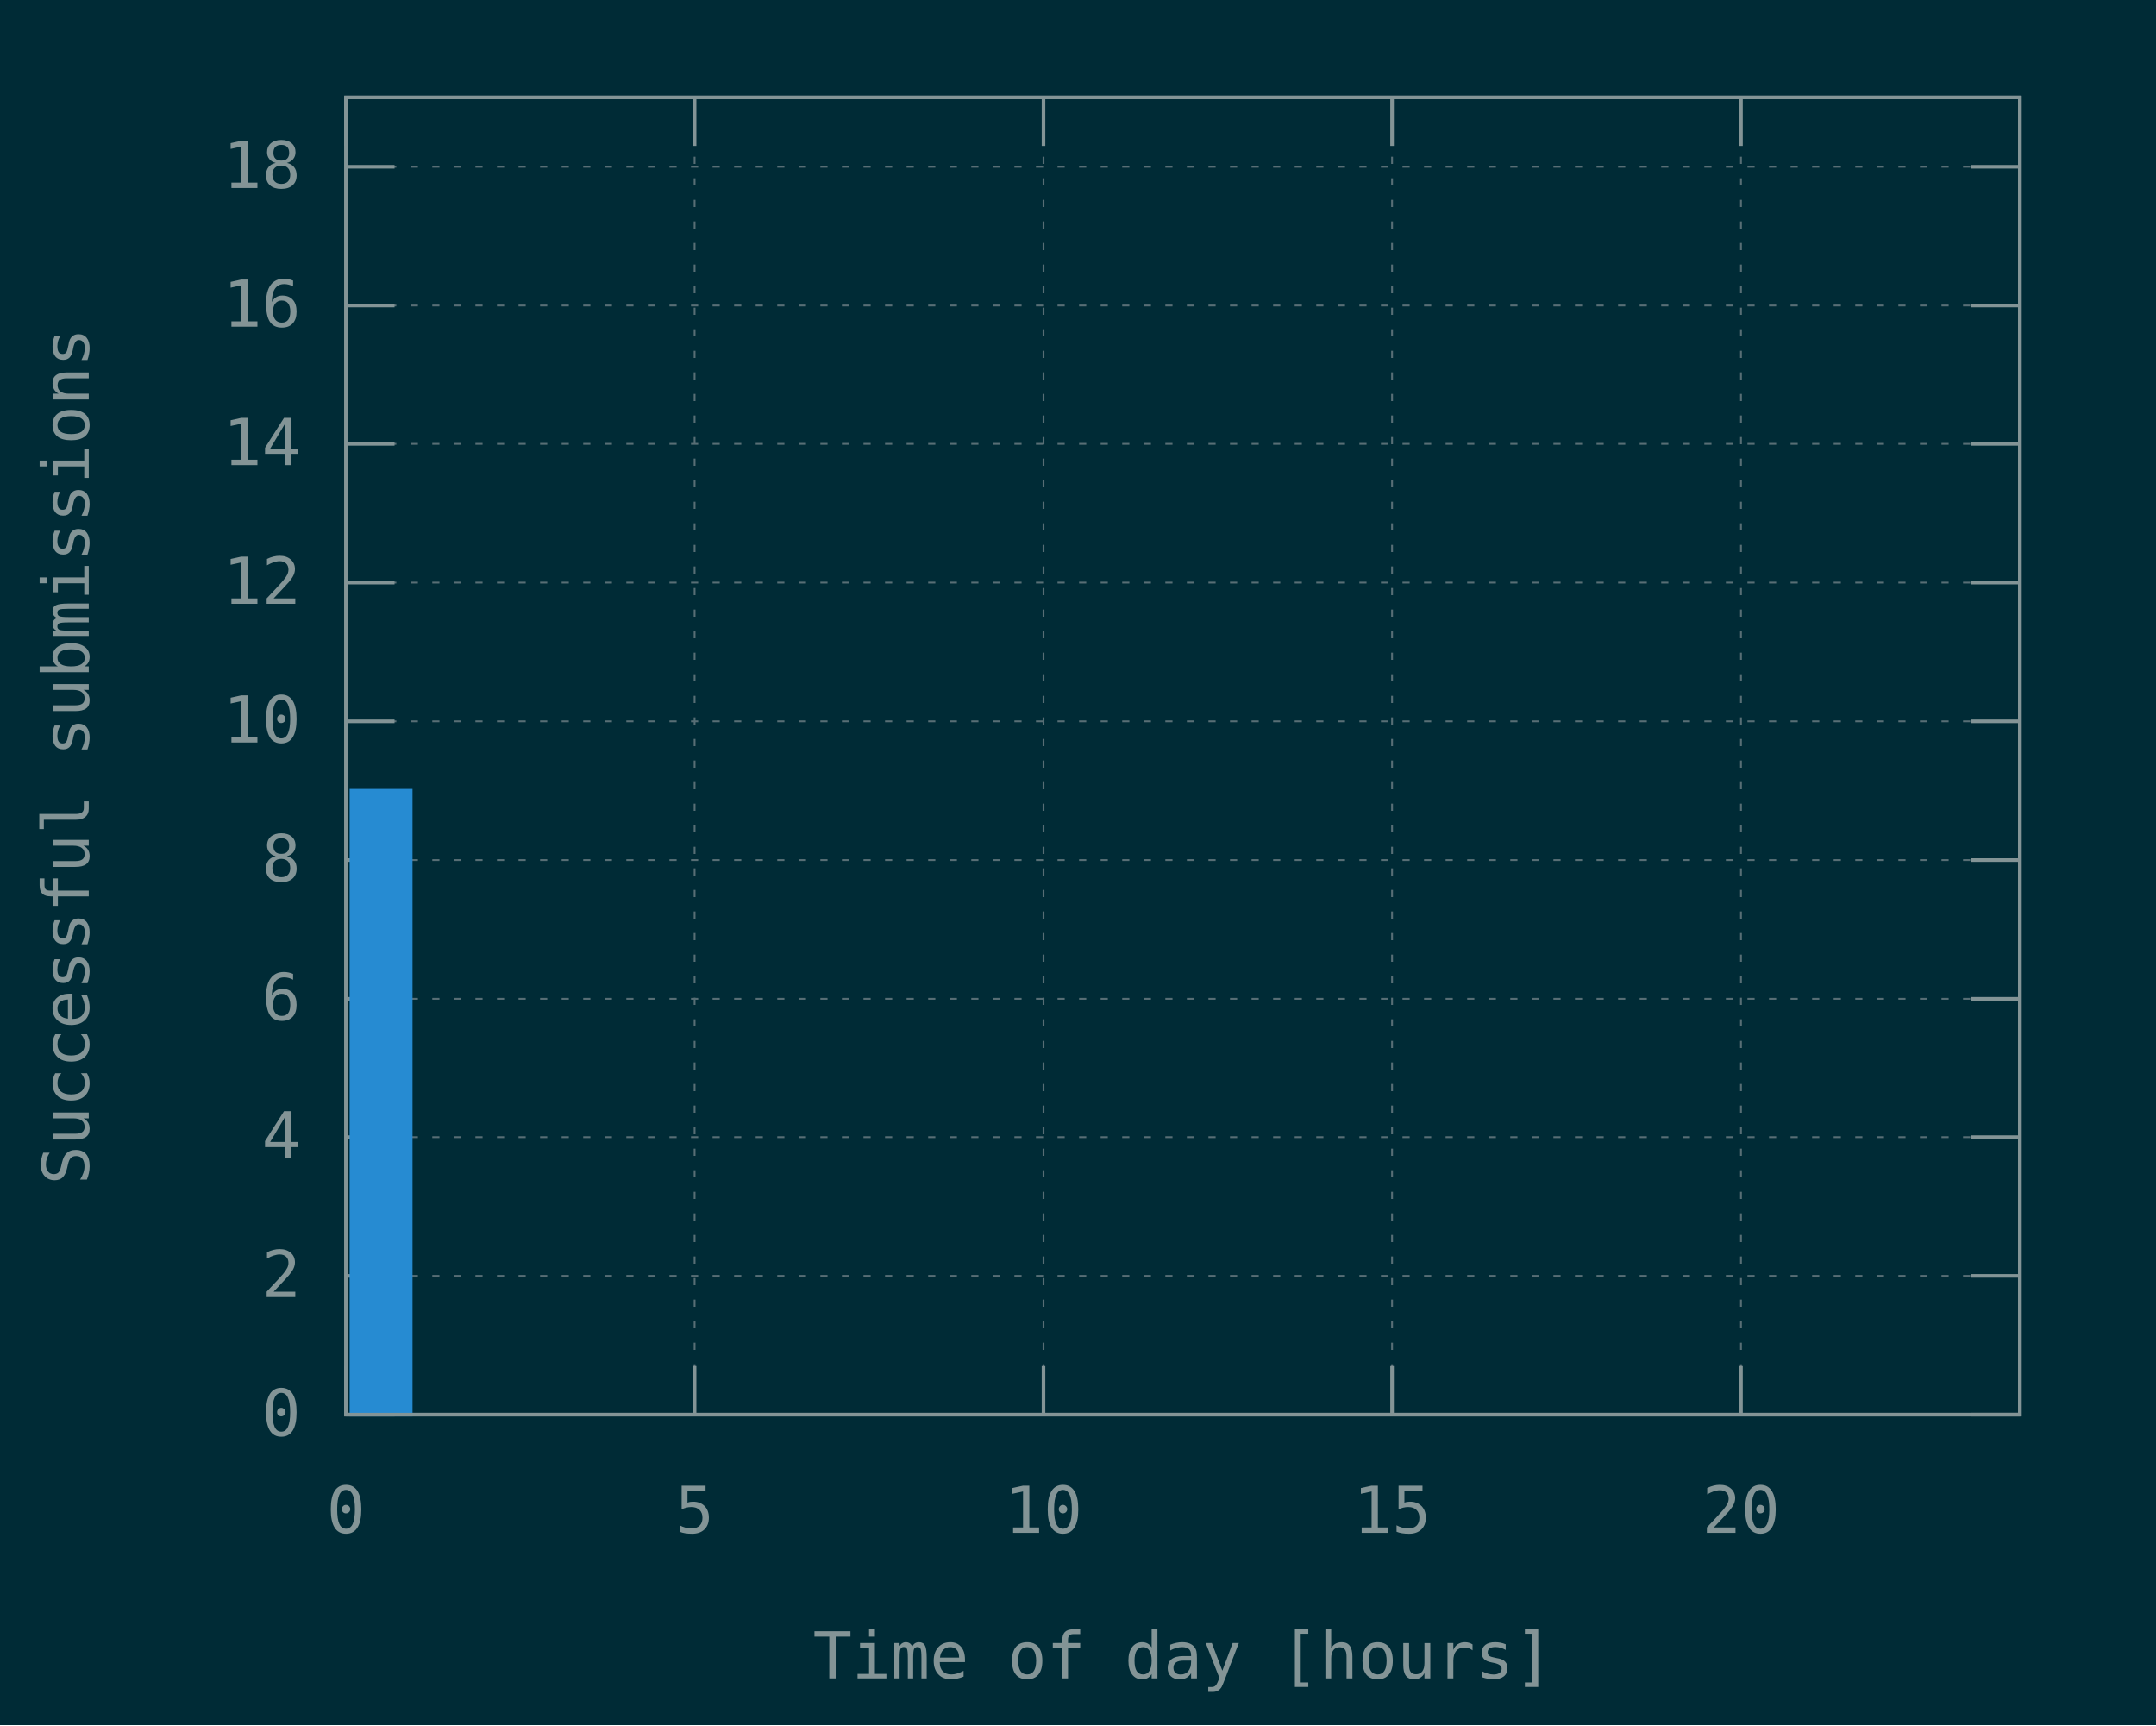
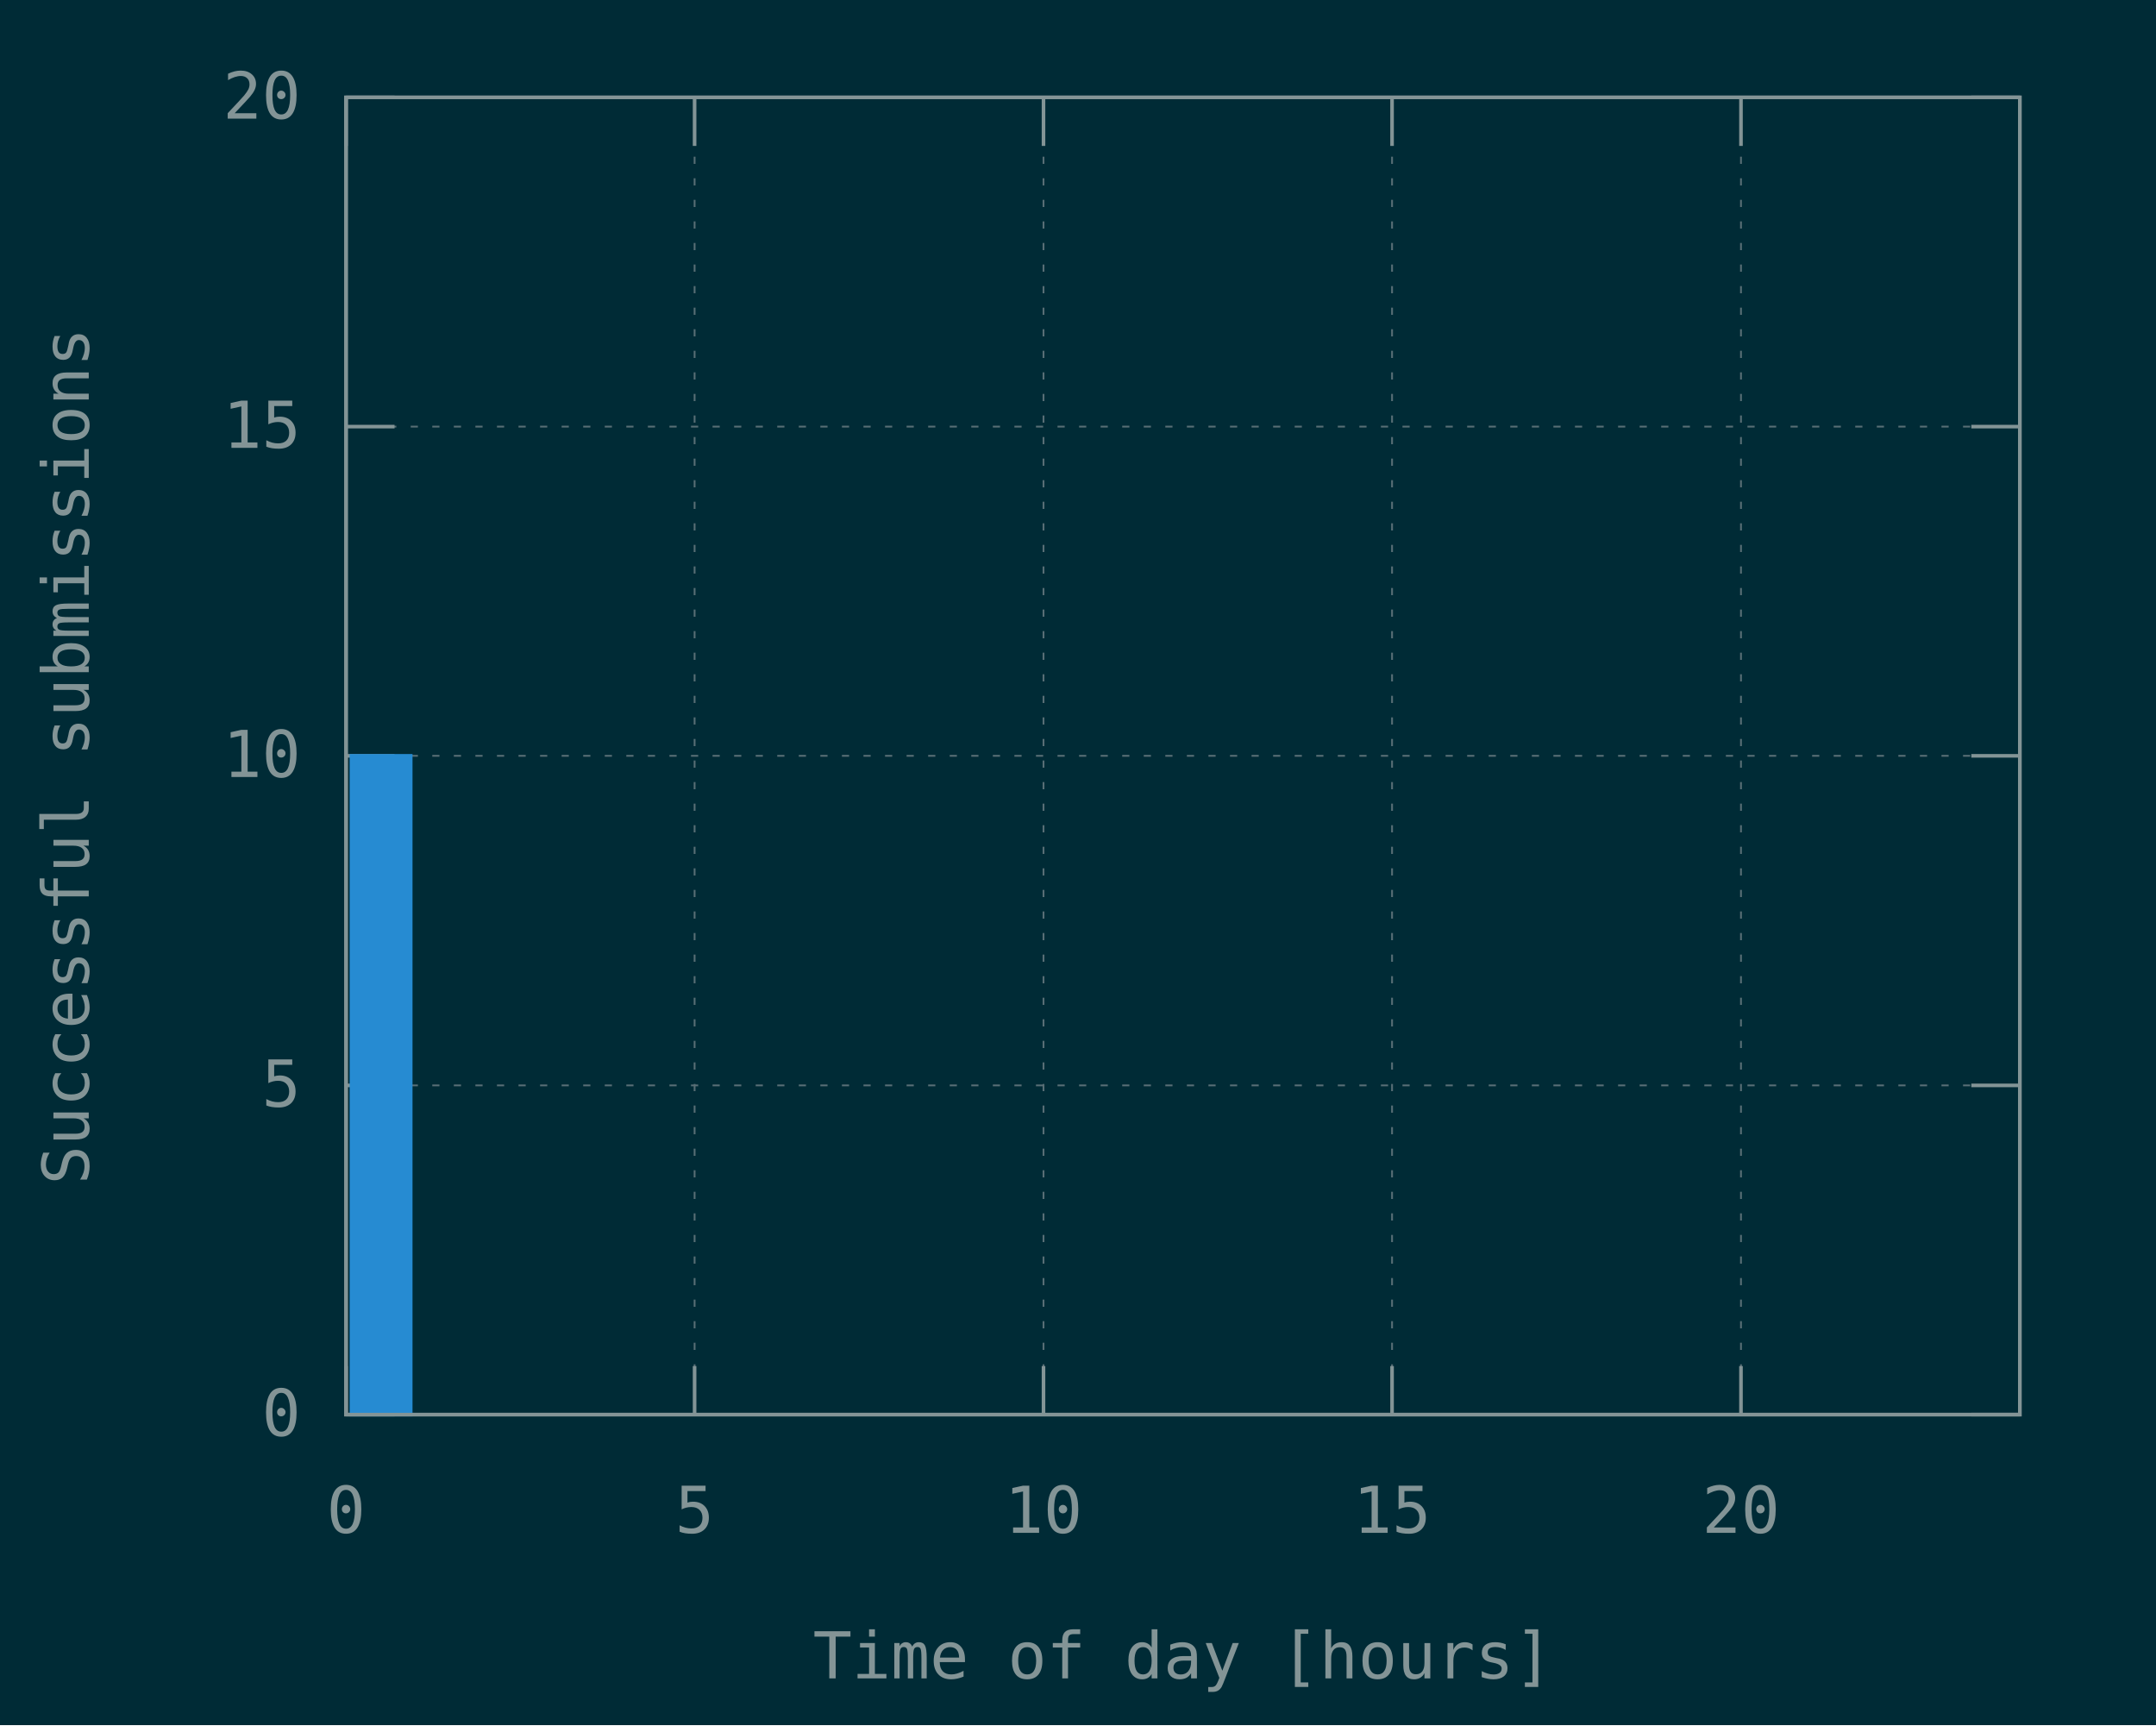
<svg xmlns="http://www.w3.org/2000/svg" xmlns:xlink="http://www.w3.org/1999/xlink" width="600" height="480" viewBox="0 0 600 480">
  <g id="gnuplot_canvas">
    <rect x="0" y="0" width="600" height="480" fill="#002b36" />
    <defs>
      <circle id="gpDot" r="0.5" stroke-width="0.5" />
      <path id="gpPt0" stroke-width="0.148" stroke="currentColor" d="M-1,0 h2 M0,-1 v2" />
      <path id="gpPt1" stroke-width="0.148" stroke="currentColor" d="M-1,-1 L1,1 M1,-1 L-1,1" />
      <path id="gpPt2" stroke-width="0.148" stroke="currentColor" d="M-1,0 L1,0 M0,-1 L0,1 M-1,-1 L1,1 M-1,1 L1,-1" />
      <rect id="gpPt3" stroke-width="0.148" stroke="currentColor" x="-1" y="-1" width="2" height="2" />
      <rect id="gpPt4" stroke-width="0.148" stroke="currentColor" fill="currentColor" x="-1" y="-1" width="2" height="2" />
      <circle id="gpPt5" stroke-width="0.148" stroke="currentColor" cx="0" cy="0" r="1" />
      <use xlink:href="#gpPt5" id="gpPt6" fill="currentColor" stroke="none" />
      <path id="gpPt7" stroke-width="0.148" stroke="currentColor" d="M0,-1.33 L-1.33,0.67 L1.33,0.67 z" />
      <use xlink:href="#gpPt7" id="gpPt8" fill="currentColor" stroke="none" />
      <use xlink:href="#gpPt7" id="gpPt9" stroke="currentColor" transform="rotate(180)" />
      <use xlink:href="#gpPt9" id="gpPt10" fill="currentColor" stroke="none" />
      <use xlink:href="#gpPt3" id="gpPt11" stroke="currentColor" transform="rotate(45)" />
      <use xlink:href="#gpPt11" id="gpPt12" fill="currentColor" stroke="none" />
      <path id="gpPt13" stroke-width="0.148" stroke="currentColor" d="M0,1.330 L1.265,0.411 L0.782,-1.067 L-0.782,-1.076 L-1.265,0.411 z" />
      <use xlink:href="#gpPt13" id="gpPt14" fill="currentColor" stroke="none" />
      <filter id="textbox" filterUnits="objectBoundingBox" x="0" y="0" height="1" width="1">
        <feFlood flood-color="#002B36" flood-opacity="1" result="bgnd" />
        <feComposite in="SourceGraphic" in2="bgnd" operator="atop" />
      </filter>
      <filter id="greybox" filterUnits="objectBoundingBox" x="0" y="0" height="1" width="1">
        <feFlood flood-color="lightgrey" flood-opacity="1" result="grey" />
        <feComposite in="SourceGraphic" in2="grey" operator="atop" />
      </filter>
    </defs>
    <g fill="none" color="#002B36" stroke="currentColor" stroke-width="1.00" stroke-linecap="butt" stroke-linejoin="miter">
</g>
    <g fill="none" color="black" stroke="currentColor" stroke-width="1.00" stroke-linecap="butt" stroke-linejoin="miter">
</g>
    <g fill="none" color="black" stroke="rgb(131, 148, 150)" stroke-width="0.50" stroke-linecap="butt" stroke-linejoin="miter">
</g>
    <g fill="none" color="gray" stroke="currentColor" stroke-width="0.50" stroke-linecap="butt" stroke-linejoin="miter">
      <path stroke="rgb( 88, 110, 117)" stroke-dasharray="2,4" class="gridline" d="M96.3,393.6 L562.1,393.6  " />
    </g>
    <g fill="none" color="gray" stroke="rgb( 88, 110, 117)" stroke-width="1.00" stroke-linecap="butt" stroke-linejoin="miter">
</g>
    <g fill="none" color="black" stroke="currentColor" stroke-width="1.00" stroke-linecap="butt" stroke-linejoin="miter">
      <path stroke="rgb(131, 148, 150)" d="M96.3,393.6 L109.8,393.6 M562.1,393.6 L548.6,393.6  " />
      <g transform="translate(83.7,399.5)" stroke="none" fill="rgb(131,148,150)" font-family="Inconsolata" font-size="18.00" text-anchor="end">
        <text>
          <tspan font-family="Inconsolata"> 0</tspan>
        </text>
      </g>
    </g>
    <g fill="none" color="black" stroke="currentColor" stroke-width="1.00" stroke-linecap="butt" stroke-linejoin="miter">
</g>
    <g fill="none" color="black" stroke="rgb(131, 148, 150)" stroke-width="0.50" stroke-linecap="butt" stroke-linejoin="miter">
</g>
    <g fill="none" color="gray" stroke="currentColor" stroke-width="0.50" stroke-linecap="butt" stroke-linejoin="miter">
-       <path stroke="rgb( 88, 110, 117)" stroke-dasharray="2,4" class="gridline" d="M96.3,355.0 L562.1,355.0  " />
-     </g>
-     <g fill="none" color="gray" stroke="rgb( 88, 110, 117)" stroke-width="1.00" stroke-linecap="butt" stroke-linejoin="miter">
- </g>
-     <g fill="none" color="black" stroke="currentColor" stroke-width="1.00" stroke-linecap="butt" stroke-linejoin="miter">
-       <path stroke="rgb(131, 148, 150)" d="M96.3,355.0 L109.8,355.0 M562.1,355.0 L548.6,355.0  " />
-       <g transform="translate(83.7,360.9)" stroke="none" fill="rgb(131,148,150)" font-family="Inconsolata" font-size="18.00" text-anchor="end">
-         <text>
-           <tspan font-family="Inconsolata"> 2</tspan>
-         </text>
-       </g>
-     </g>
-     <g fill="none" color="black" stroke="currentColor" stroke-width="1.00" stroke-linecap="butt" stroke-linejoin="miter">
- </g>
-     <g fill="none" color="black" stroke="rgb(131, 148, 150)" stroke-width="0.50" stroke-linecap="butt" stroke-linejoin="miter">
- </g>
-     <g fill="none" color="gray" stroke="currentColor" stroke-width="0.50" stroke-linecap="butt" stroke-linejoin="miter">
-       <path stroke="rgb( 88, 110, 117)" stroke-dasharray="2,4" class="gridline" d="M96.3,316.4 L562.1,316.4  " />
-     </g>
-     <g fill="none" color="gray" stroke="rgb( 88, 110, 117)" stroke-width="1.00" stroke-linecap="butt" stroke-linejoin="miter">
- </g>
-     <g fill="none" color="black" stroke="currentColor" stroke-width="1.00" stroke-linecap="butt" stroke-linejoin="miter">
-       <path stroke="rgb(131, 148, 150)" d="M96.3,316.4 L109.8,316.4 M562.1,316.4 L548.6,316.4  " />
-       <g transform="translate(83.7,322.3)" stroke="none" fill="rgb(131,148,150)" font-family="Inconsolata" font-size="18.00" text-anchor="end">
-         <text>
-           <tspan font-family="Inconsolata"> 4</tspan>
-         </text>
-       </g>
-     </g>
-     <g fill="none" color="black" stroke="currentColor" stroke-width="1.00" stroke-linecap="butt" stroke-linejoin="miter">
- </g>
-     <g fill="none" color="black" stroke="rgb(131, 148, 150)" stroke-width="0.50" stroke-linecap="butt" stroke-linejoin="miter">
- </g>
-     <g fill="none" color="gray" stroke="currentColor" stroke-width="0.50" stroke-linecap="butt" stroke-linejoin="miter">
-       <path stroke="rgb( 88, 110, 117)" stroke-dasharray="2,4" class="gridline" d="M96.3,277.9 L562.1,277.9  " />
-     </g>
-     <g fill="none" color="gray" stroke="rgb( 88, 110, 117)" stroke-width="1.00" stroke-linecap="butt" stroke-linejoin="miter">
- </g>
-     <g fill="none" color="black" stroke="currentColor" stroke-width="1.00" stroke-linecap="butt" stroke-linejoin="miter">
-       <path stroke="rgb(131, 148, 150)" d="M96.3,277.9 L109.8,277.9 M562.1,277.9 L548.6,277.9  " />
-       <g transform="translate(83.7,283.8)" stroke="none" fill="rgb(131,148,150)" font-family="Inconsolata" font-size="18.00" text-anchor="end">
-         <text>
-           <tspan font-family="Inconsolata"> 6</tspan>
-         </text>
-       </g>
-     </g>
-     <g fill="none" color="black" stroke="currentColor" stroke-width="1.00" stroke-linecap="butt" stroke-linejoin="miter">
- </g>
-     <g fill="none" color="black" stroke="rgb(131, 148, 150)" stroke-width="0.50" stroke-linecap="butt" stroke-linejoin="miter">
- </g>
-     <g fill="none" color="gray" stroke="currentColor" stroke-width="0.50" stroke-linecap="butt" stroke-linejoin="miter">
-       <path stroke="rgb( 88, 110, 117)" stroke-dasharray="2,4" class="gridline" d="M96.3,239.3 L562.1,239.3  " />
-     </g>
-     <g fill="none" color="gray" stroke="rgb( 88, 110, 117)" stroke-width="1.00" stroke-linecap="butt" stroke-linejoin="miter">
- </g>
-     <g fill="none" color="black" stroke="currentColor" stroke-width="1.00" stroke-linecap="butt" stroke-linejoin="miter">
-       <path stroke="rgb(131, 148, 150)" d="M96.3,239.3 L109.8,239.3 M562.1,239.3 L548.6,239.3  " />
-       <g transform="translate(83.7,245.2)" stroke="none" fill="rgb(131,148,150)" font-family="Inconsolata" font-size="18.00" text-anchor="end">
-         <text>
-           <tspan font-family="Inconsolata"> 8</tspan>
-         </text>
-       </g>
-     </g>
-     <g fill="none" color="black" stroke="currentColor" stroke-width="1.00" stroke-linecap="butt" stroke-linejoin="miter">
- </g>
-     <g fill="none" color="black" stroke="rgb(131, 148, 150)" stroke-width="0.50" stroke-linecap="butt" stroke-linejoin="miter">
- </g>
-     <g fill="none" color="gray" stroke="currentColor" stroke-width="0.50" stroke-linecap="butt" stroke-linejoin="miter">
-       <path stroke="rgb( 88, 110, 117)" stroke-dasharray="2,4" class="gridline" d="M96.3,200.7 L562.1,200.7  " />
-     </g>
-     <g fill="none" color="gray" stroke="rgb( 88, 110, 117)" stroke-width="1.00" stroke-linecap="butt" stroke-linejoin="miter">
- </g>
-     <g fill="none" color="black" stroke="currentColor" stroke-width="1.00" stroke-linecap="butt" stroke-linejoin="miter">
-       <path stroke="rgb(131, 148, 150)" d="M96.3,200.7 L109.8,200.7 M562.1,200.7 L548.6,200.7  " />
-       <g transform="translate(83.7,206.6)" stroke="none" fill="rgb(131,148,150)" font-family="Inconsolata" font-size="18.00" text-anchor="end">
+       <path stroke="rgb( 88, 110, 117)" stroke-dasharray="2,4" class="gridline" d="M96.3,302.0 L562.1,302.0  " />
+     </g>
+     <g fill="none" color="gray" stroke="rgb( 88, 110, 117)" stroke-width="1.00" stroke-linecap="butt" stroke-linejoin="miter">
+ </g>
+     <g fill="none" color="black" stroke="currentColor" stroke-width="1.00" stroke-linecap="butt" stroke-linejoin="miter">
+       <path stroke="rgb(131, 148, 150)" d="M96.3,302.0 L109.8,302.0 M562.1,302.0 L548.6,302.0  " />
+       <g transform="translate(83.7,307.9)" stroke="none" fill="rgb(131,148,150)" font-family="Inconsolata" font-size="18.00" text-anchor="end">
+         <text>
+           <tspan font-family="Inconsolata"> 5</tspan>
+         </text>
+       </g>
+     </g>
+     <g fill="none" color="black" stroke="currentColor" stroke-width="1.00" stroke-linecap="butt" stroke-linejoin="miter">
+ </g>
+     <g fill="none" color="black" stroke="rgb(131, 148, 150)" stroke-width="0.50" stroke-linecap="butt" stroke-linejoin="miter">
+ </g>
+     <g fill="none" color="gray" stroke="currentColor" stroke-width="0.50" stroke-linecap="butt" stroke-linejoin="miter">
+       <path stroke="rgb( 88, 110, 117)" stroke-dasharray="2,4" class="gridline" d="M96.3,210.3 L562.1,210.3  " />
+     </g>
+     <g fill="none" color="gray" stroke="rgb( 88, 110, 117)" stroke-width="1.00" stroke-linecap="butt" stroke-linejoin="miter">
+ </g>
+     <g fill="none" color="black" stroke="currentColor" stroke-width="1.00" stroke-linecap="butt" stroke-linejoin="miter">
+       <path stroke="rgb(131, 148, 150)" d="M96.3,210.3 L109.8,210.3 M562.1,210.3 L548.6,210.3  " />
+       <g transform="translate(83.7,216.2)" stroke="none" fill="rgb(131,148,150)" font-family="Inconsolata" font-size="18.00" text-anchor="end">
        <text>
          <tspan font-family="Inconsolata"> 10</tspan>
        </text>
      </g>
    </g>
    <g fill="none" color="black" stroke="currentColor" stroke-width="1.00" stroke-linecap="butt" stroke-linejoin="miter">
</g>
    <g fill="none" color="black" stroke="rgb(131, 148, 150)" stroke-width="0.50" stroke-linecap="butt" stroke-linejoin="miter">
</g>
    <g fill="none" color="gray" stroke="currentColor" stroke-width="0.50" stroke-linecap="butt" stroke-linejoin="miter">
-       <path stroke="rgb( 88, 110, 117)" stroke-dasharray="2,4" class="gridline" d="M96.3,162.1 L562.1,162.1  " />
-     </g>
-     <g fill="none" color="gray" stroke="rgb( 88, 110, 117)" stroke-width="1.00" stroke-linecap="butt" stroke-linejoin="miter">
- </g>
-     <g fill="none" color="black" stroke="currentColor" stroke-width="1.00" stroke-linecap="butt" stroke-linejoin="miter">
-       <path stroke="rgb(131, 148, 150)" d="M96.3,162.1 L109.8,162.1 M562.1,162.1 L548.6,162.1  " />
-       <g transform="translate(83.7,168.0)" stroke="none" fill="rgb(131,148,150)" font-family="Inconsolata" font-size="18.00" text-anchor="end">
-         <text>
-           <tspan font-family="Inconsolata"> 12</tspan>
-         </text>
-       </g>
-     </g>
-     <g fill="none" color="black" stroke="currentColor" stroke-width="1.00" stroke-linecap="butt" stroke-linejoin="miter">
- </g>
-     <g fill="none" color="black" stroke="rgb(131, 148, 150)" stroke-width="0.50" stroke-linecap="butt" stroke-linejoin="miter">
- </g>
-     <g fill="none" color="gray" stroke="currentColor" stroke-width="0.50" stroke-linecap="butt" stroke-linejoin="miter">
-       <path stroke="rgb( 88, 110, 117)" stroke-dasharray="2,4" class="gridline" d="M96.3,123.5 L562.1,123.5  " />
-     </g>
-     <g fill="none" color="gray" stroke="rgb( 88, 110, 117)" stroke-width="1.00" stroke-linecap="butt" stroke-linejoin="miter">
- </g>
-     <g fill="none" color="black" stroke="currentColor" stroke-width="1.00" stroke-linecap="butt" stroke-linejoin="miter">
-       <path stroke="rgb(131, 148, 150)" d="M96.3,123.5 L109.8,123.5 M562.1,123.5 L548.6,123.5  " />
-       <g transform="translate(83.7,129.4)" stroke="none" fill="rgb(131,148,150)" font-family="Inconsolata" font-size="18.00" text-anchor="end">
-         <text>
-           <tspan font-family="Inconsolata"> 14</tspan>
-         </text>
-       </g>
-     </g>
-     <g fill="none" color="black" stroke="currentColor" stroke-width="1.00" stroke-linecap="butt" stroke-linejoin="miter">
- </g>
-     <g fill="none" color="black" stroke="rgb(131, 148, 150)" stroke-width="0.50" stroke-linecap="butt" stroke-linejoin="miter">
- </g>
-     <g fill="none" color="gray" stroke="currentColor" stroke-width="0.50" stroke-linecap="butt" stroke-linejoin="miter">
-       <path stroke="rgb( 88, 110, 117)" stroke-dasharray="2,4" class="gridline" d="M96.3,85.0 L562.1,85.0  " />
-     </g>
-     <g fill="none" color="gray" stroke="rgb( 88, 110, 117)" stroke-width="1.00" stroke-linecap="butt" stroke-linejoin="miter">
- </g>
-     <g fill="none" color="black" stroke="currentColor" stroke-width="1.00" stroke-linecap="butt" stroke-linejoin="miter">
-       <path stroke="rgb(131, 148, 150)" d="M96.3,85.0 L109.8,85.0 M562.1,85.0 L548.6,85.0  " />
-       <g transform="translate(83.7,90.9)" stroke="none" fill="rgb(131,148,150)" font-family="Inconsolata" font-size="18.00" text-anchor="end">
-         <text>
-           <tspan font-family="Inconsolata"> 16</tspan>
-         </text>
-       </g>
-     </g>
-     <g fill="none" color="black" stroke="currentColor" stroke-width="1.00" stroke-linecap="butt" stroke-linejoin="miter">
- </g>
-     <g fill="none" color="black" stroke="rgb(131, 148, 150)" stroke-width="0.50" stroke-linecap="butt" stroke-linejoin="miter">
- </g>
-     <g fill="none" color="gray" stroke="currentColor" stroke-width="0.50" stroke-linecap="butt" stroke-linejoin="miter">
-       <path stroke="rgb( 88, 110, 117)" stroke-dasharray="2,4" class="gridline" d="M96.3,46.4 L562.1,46.4  " />
-     </g>
-     <g fill="none" color="gray" stroke="rgb( 88, 110, 117)" stroke-width="1.00" stroke-linecap="butt" stroke-linejoin="miter">
- </g>
-     <g fill="none" color="black" stroke="currentColor" stroke-width="1.00" stroke-linecap="butt" stroke-linejoin="miter">
-       <path stroke="rgb(131, 148, 150)" d="M96.3,46.4 L109.8,46.4 M562.1,46.4 L548.6,46.4  " />
-       <g transform="translate(83.7,52.3)" stroke="none" fill="rgb(131,148,150)" font-family="Inconsolata" font-size="18.00" text-anchor="end">
-         <text>
-           <tspan font-family="Inconsolata"> 18</tspan>
+       <path stroke="rgb( 88, 110, 117)" stroke-dasharray="2,4" class="gridline" d="M96.3,118.7 L562.1,118.7  " />
+     </g>
+     <g fill="none" color="gray" stroke="rgb( 88, 110, 117)" stroke-width="1.00" stroke-linecap="butt" stroke-linejoin="miter">
+ </g>
+     <g fill="none" color="black" stroke="currentColor" stroke-width="1.00" stroke-linecap="butt" stroke-linejoin="miter">
+       <path stroke="rgb(131, 148, 150)" d="M96.3,118.7 L109.8,118.7 M562.1,118.7 L548.6,118.7  " />
+       <g transform="translate(83.7,124.6)" stroke="none" fill="rgb(131,148,150)" font-family="Inconsolata" font-size="18.00" text-anchor="end">
+         <text>
+           <tspan font-family="Inconsolata"> 15</tspan>
+         </text>
+       </g>
+     </g>
+     <g fill="none" color="black" stroke="currentColor" stroke-width="1.00" stroke-linecap="butt" stroke-linejoin="miter">
+ </g>
+     <g fill="none" color="black" stroke="rgb(131, 148, 150)" stroke-width="0.50" stroke-linecap="butt" stroke-linejoin="miter">
+ </g>
+     <g fill="none" color="gray" stroke="currentColor" stroke-width="0.50" stroke-linecap="butt" stroke-linejoin="miter">
+       <path stroke="rgb( 88, 110, 117)" stroke-dasharray="2,4" class="gridline" d="M96.3,27.1 L562.1,27.1  " />
+     </g>
+     <g fill="none" color="gray" stroke="rgb( 88, 110, 117)" stroke-width="1.00" stroke-linecap="butt" stroke-linejoin="miter">
+ </g>
+     <g fill="none" color="black" stroke="currentColor" stroke-width="1.00" stroke-linecap="butt" stroke-linejoin="miter">
+       <path stroke="rgb(131, 148, 150)" d="M96.3,27.1 L109.8,27.1 M562.1,27.1 L548.6,27.1  " />
+       <g transform="translate(83.7,33.0)" stroke="none" fill="rgb(131,148,150)" font-family="Inconsolata" font-size="18.00" text-anchor="end">
+         <text>
+           <tspan font-family="Inconsolata"> 20</tspan>
        </text>
      </g>
    </g>
    <g fill="none" color="black" stroke="currentColor" stroke-width="1.00" stroke-linecap="butt" stroke-linejoin="miter">
</g>
    <g fill="none" color="black" stroke="rgb(131, 148, 150)" stroke-width="0.50" stroke-linecap="butt" stroke-linejoin="miter">
</g>
    <g fill="none" color="gray" stroke="currentColor" stroke-width="0.50" stroke-linecap="butt" stroke-linejoin="miter">
      <path stroke="rgb( 88, 110, 117)" stroke-dasharray="2,4" class="gridline" d="M96.3,393.6 L96.3,27.1  " />
    </g>
    <g fill="none" color="gray" stroke="rgb( 88, 110, 117)" stroke-width="1.00" stroke-linecap="butt" stroke-linejoin="miter">
</g>
    <g fill="none" color="black" stroke="currentColor" stroke-width="1.00" stroke-linecap="butt" stroke-linejoin="miter">
      <path stroke="rgb(131, 148, 150)" d="M96.3,393.6 L96.3,380.1 M96.3,27.1 L96.3,40.6  " />
      <g transform="translate(96.3,426.5)" stroke="none" fill="rgb(131,148,150)" font-family="Inconsolata" font-size="18.00" text-anchor="middle">
        <text>
          <tspan font-family="Inconsolata"> 0</tspan>
        </text>
      </g>
    </g>
    <g fill="none" color="black" stroke="currentColor" stroke-width="1.00" stroke-linecap="butt" stroke-linejoin="miter">
</g>
    <g fill="none" color="black" stroke="rgb(131, 148, 150)" stroke-width="0.50" stroke-linecap="butt" stroke-linejoin="miter">
</g>
    <g fill="none" color="gray" stroke="currentColor" stroke-width="0.50" stroke-linecap="butt" stroke-linejoin="miter">
      <path stroke="rgb( 88, 110, 117)" stroke-dasharray="2,4" class="gridline" d="M193.3,393.6 L193.3,27.1  " />
    </g>
    <g fill="none" color="gray" stroke="rgb( 88, 110, 117)" stroke-width="1.00" stroke-linecap="butt" stroke-linejoin="miter">
</g>
    <g fill="none" color="black" stroke="currentColor" stroke-width="1.00" stroke-linecap="butt" stroke-linejoin="miter">
      <path stroke="rgb(131, 148, 150)" d="M193.3,393.6 L193.3,380.1 M193.3,27.1 L193.3,40.6  " />
      <g transform="translate(193.3,426.5)" stroke="none" fill="rgb(131,148,150)" font-family="Inconsolata" font-size="18.00" text-anchor="middle">
        <text>
          <tspan font-family="Inconsolata"> 5</tspan>
        </text>
      </g>
    </g>
    <g fill="none" color="black" stroke="currentColor" stroke-width="1.00" stroke-linecap="butt" stroke-linejoin="miter">
</g>
    <g fill="none" color="black" stroke="rgb(131, 148, 150)" stroke-width="0.50" stroke-linecap="butt" stroke-linejoin="miter">
</g>
    <g fill="none" color="gray" stroke="currentColor" stroke-width="0.50" stroke-linecap="butt" stroke-linejoin="miter">
      <path stroke="rgb( 88, 110, 117)" stroke-dasharray="2,4" class="gridline" d="M290.4,393.6 L290.4,27.1  " />
    </g>
    <g fill="none" color="gray" stroke="rgb( 88, 110, 117)" stroke-width="1.00" stroke-linecap="butt" stroke-linejoin="miter">
</g>
    <g fill="none" color="black" stroke="currentColor" stroke-width="1.00" stroke-linecap="butt" stroke-linejoin="miter">
      <path stroke="rgb(131, 148, 150)" d="M290.4,393.6 L290.4,380.1 M290.4,27.1 L290.4,40.6  " />
      <g transform="translate(290.4,426.5)" stroke="none" fill="rgb(131,148,150)" font-family="Inconsolata" font-size="18.00" text-anchor="middle">
        <text>
          <tspan font-family="Inconsolata"> 10</tspan>
        </text>
      </g>
    </g>
    <g fill="none" color="black" stroke="currentColor" stroke-width="1.00" stroke-linecap="butt" stroke-linejoin="miter">
</g>
    <g fill="none" color="black" stroke="rgb(131, 148, 150)" stroke-width="0.50" stroke-linecap="butt" stroke-linejoin="miter">
</g>
    <g fill="none" color="gray" stroke="currentColor" stroke-width="0.50" stroke-linecap="butt" stroke-linejoin="miter">
      <path stroke="rgb( 88, 110, 117)" stroke-dasharray="2,4" class="gridline" d="M387.4,393.6 L387.4,27.1  " />
    </g>
    <g fill="none" color="gray" stroke="rgb( 88, 110, 117)" stroke-width="1.00" stroke-linecap="butt" stroke-linejoin="miter">
</g>
    <g fill="none" color="black" stroke="currentColor" stroke-width="1.00" stroke-linecap="butt" stroke-linejoin="miter">
      <path stroke="rgb(131, 148, 150)" d="M387.4,393.6 L387.4,380.1 M387.4,27.1 L387.4,40.6  " />
      <g transform="translate(387.4,426.5)" stroke="none" fill="rgb(131,148,150)" font-family="Inconsolata" font-size="18.00" text-anchor="middle">
        <text>
          <tspan font-family="Inconsolata"> 15</tspan>
        </text>
      </g>
    </g>
    <g fill="none" color="black" stroke="currentColor" stroke-width="1.00" stroke-linecap="butt" stroke-linejoin="miter">
</g>
    <g fill="none" color="black" stroke="rgb(131, 148, 150)" stroke-width="0.50" stroke-linecap="butt" stroke-linejoin="miter">
</g>
    <g fill="none" color="gray" stroke="currentColor" stroke-width="0.50" stroke-linecap="butt" stroke-linejoin="miter">
      <path stroke="rgb( 88, 110, 117)" stroke-dasharray="2,4" class="gridline" d="M484.5,393.6 L484.5,40.6 L484.5,27.1  " />
    </g>
    <g fill="none" color="gray" stroke="rgb( 88, 110, 117)" stroke-width="1.00" stroke-linecap="butt" stroke-linejoin="miter">
</g>
    <g fill="none" color="black" stroke="currentColor" stroke-width="1.00" stroke-linecap="butt" stroke-linejoin="miter">
      <path stroke="rgb(131, 148, 150)" d="M484.5,393.6 L484.5,380.1 M484.5,27.1 L484.5,40.6  " />
      <g transform="translate(484.5,426.5)" stroke="none" fill="rgb(131,148,150)" font-family="Inconsolata" font-size="18.00" text-anchor="middle">
        <text>
          <tspan font-family="Inconsolata"> 20</tspan>
        </text>
      </g>
    </g>
    <g fill="none" color="black" stroke="currentColor" stroke-width="1.00" stroke-linecap="butt" stroke-linejoin="miter">
</g>
    <g fill="none" color="black" stroke="currentColor" stroke-width="1.00" stroke-linecap="butt" stroke-linejoin="miter">
      <path stroke="rgb(131, 148, 150)" d="M96.3,27.1 L96.3,393.6 L562.1,393.6 L562.1,27.1 L96.3,27.1 Z  " />
    </g>
    <g fill="none" color="black" stroke="currentColor" stroke-width="1.00" stroke-linecap="butt" stroke-linejoin="miter">
      <g transform="translate(24.7,210.4) rotate(270)" stroke="none" fill="rgb(131,148,150)" font-family="Inconsolata" font-size="18.00" text-anchor="middle">
        <text>
          <tspan font-family="Inconsolata">Successful submissions</tspan>
        </text>
      </g>
    </g>
    <g fill="none" color="black" stroke="currentColor" stroke-width="1.00" stroke-linecap="butt" stroke-linejoin="miter">
      <g transform="translate(329.2,467.0)" stroke="none" fill="rgb(131,148,150)" font-family="Inconsolata" font-size="18.00" text-anchor="middle">
        <text>
          <tspan font-family="Inconsolata">Time of day [hours]</tspan>
        </text>
      </g>
    </g>
    <g fill="none" color="black" stroke="currentColor" stroke-width="1.00" stroke-linecap="butt" stroke-linejoin="miter">
</g>
    <g id="gnuplot_plot_1">
      <g fill="none" color="black" stroke="currentColor" stroke-width="1.00" stroke-linecap="butt" stroke-linejoin="miter">
        <g stroke="none" shape-rendering="crispEdges">
-           <polygon fill="rgb( 38, 139, 210)" points="97.8,393.6 114.4,393.6 114.4,219.9 97.8,219.9 " />
+           <polygon fill="rgb( 38, 139, 210)" points="97.8,393.6 114.4,393.6 114.4,210.2 97.8,210.2 " />
        </g>
-         <path stroke="rgb( 38, 139, 210)" d="M97.8,393.6 L97.8,220.0 L114.3,220.0 L114.3,393.6 L97.8,393.6 Z  " />
+         <path stroke="rgb( 38, 139, 210)" d="M97.8,393.6 L97.8,210.3 L114.3,210.3 L114.3,393.6 L97.8,393.6 Z  " />
      </g>
    </g>
    <g fill="none" color="#002B36" stroke="rgb( 38, 139, 210)" stroke-width="2.00" stroke-linecap="butt" stroke-linejoin="miter">
</g>
    <g fill="none" color="black" stroke="currentColor" stroke-width="2.00" stroke-linecap="butt" stroke-linejoin="miter">
</g>
    <g fill="none" color="black" stroke="black" stroke-width="1.00" stroke-linecap="butt" stroke-linejoin="miter">
</g>
    <g fill="none" color="black" stroke="currentColor" stroke-width="1.00" stroke-linecap="butt" stroke-linejoin="miter">
      <path stroke="rgb(131, 148, 150)" d="M96.3,27.1 L96.3,393.6 L562.1,393.6 L562.1,27.1 L96.3,27.1 Z  " />
    </g>
    <g fill="none" color="black" stroke="currentColor" stroke-width="1.00" stroke-linecap="butt" stroke-linejoin="miter">
</g>
  </g>
</svg>
